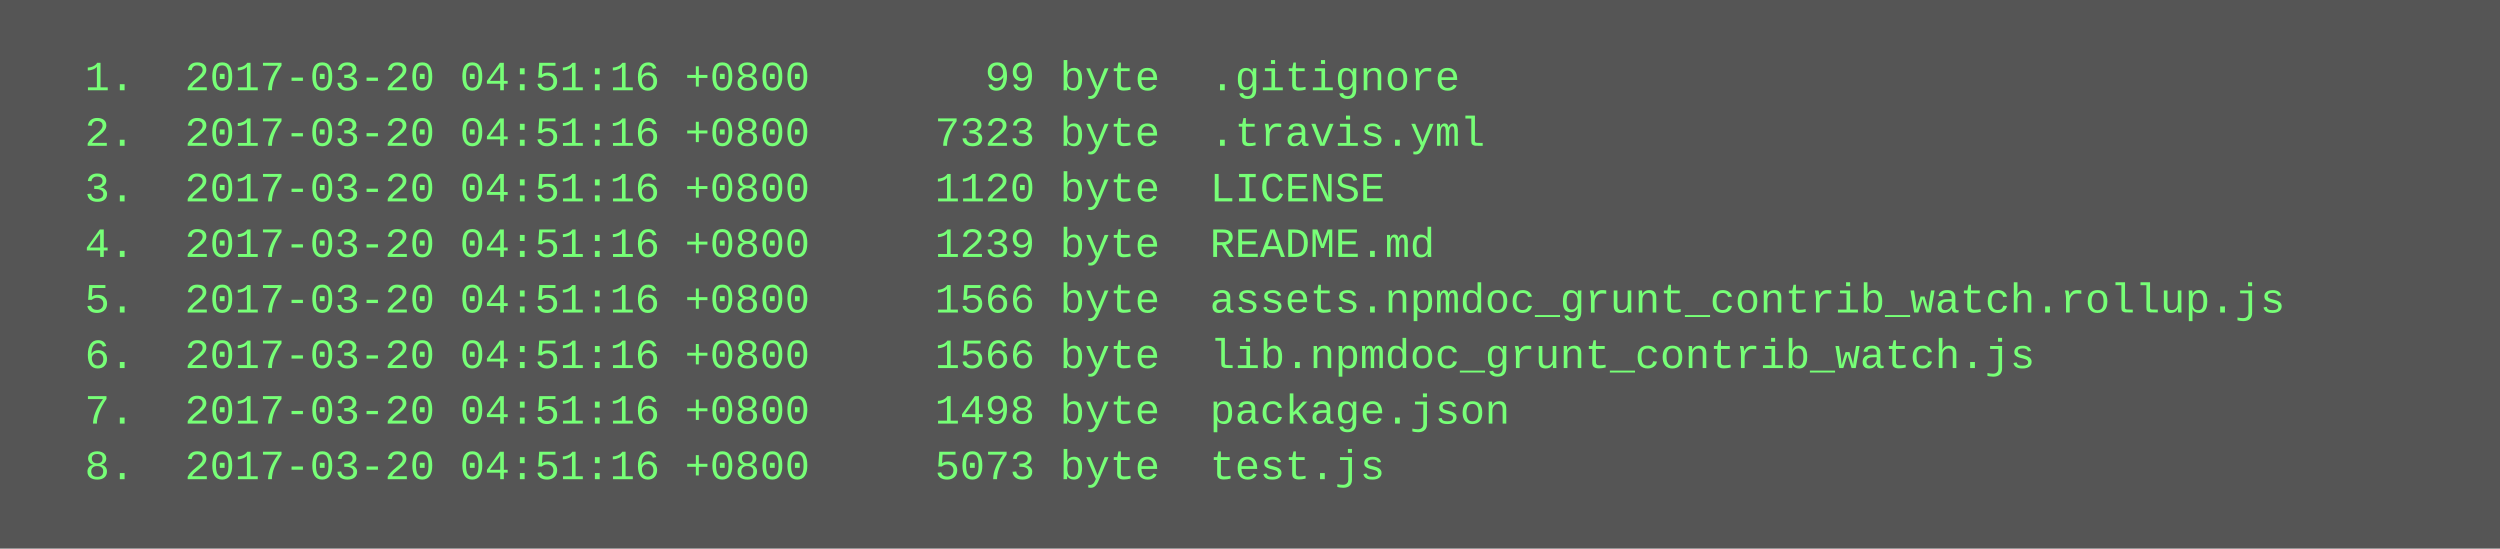
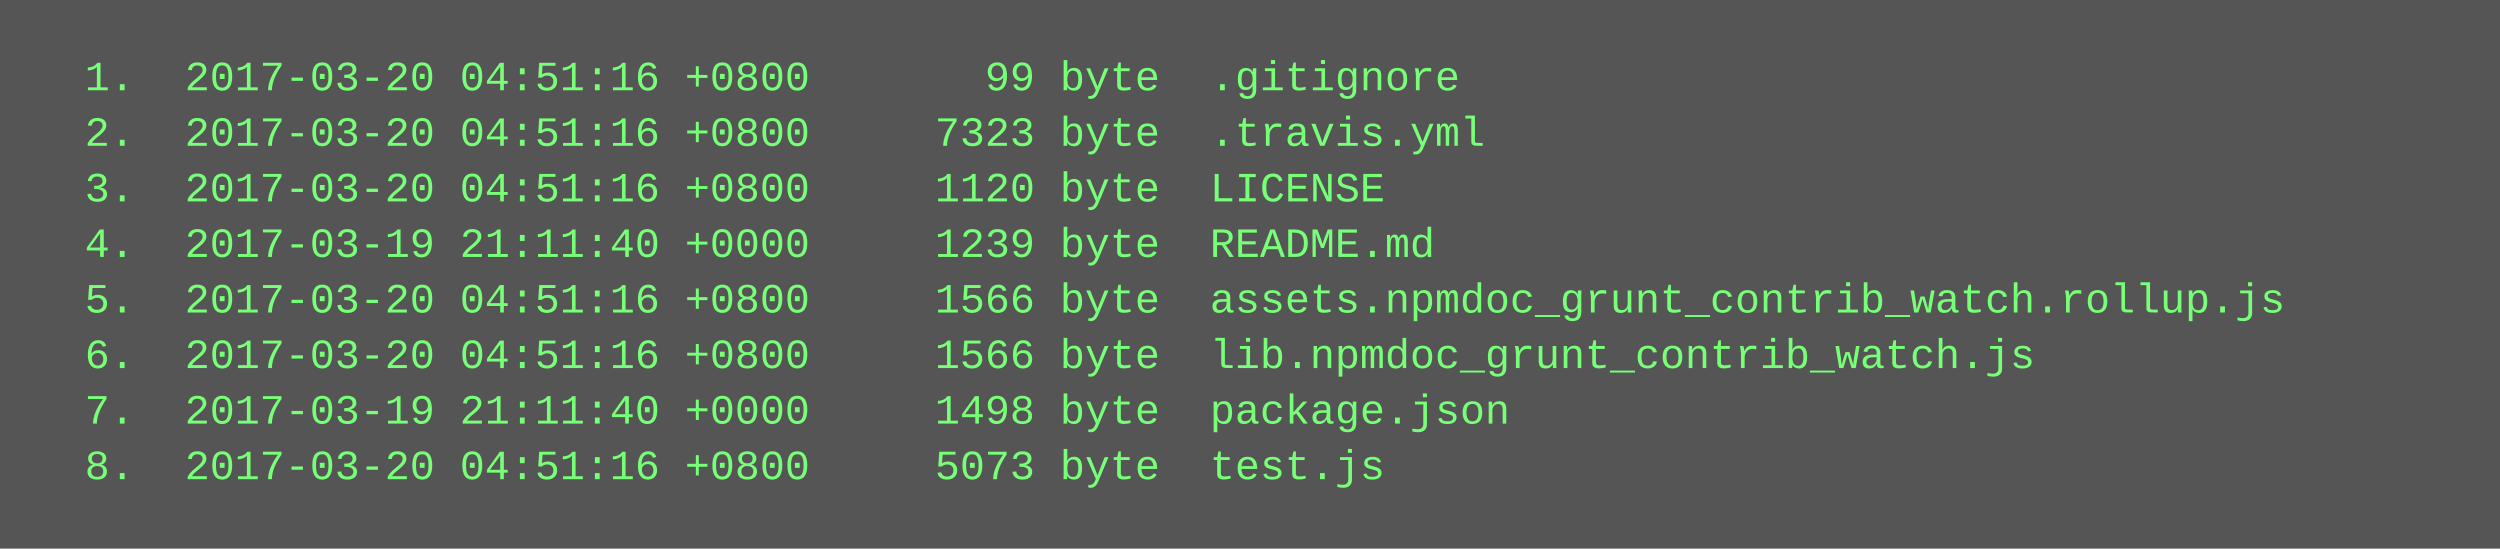
<svg xmlns="http://www.w3.org/2000/svg" height="158" width="720">
  <rect height="158" fill="#555" width="720" />
  <text fill="#7f7" font-family="Courier New" font-size="12" xml:space="preserve">
    <tspan x="10" y="26">  1.  2017-03-20 04:51:16 +0800       99 byte  .gitignore</tspan>
    <tspan x="10" y="42">  2.  2017-03-20 04:51:16 +0800     7323 byte  .travis.yml</tspan>
    <tspan x="10" y="58">  3.  2017-03-20 04:51:16 +0800     1120 byte  LICENSE</tspan>
-     <tspan x="10" y="74">  4.  2017-03-20 04:51:16 +0800     1239 byte  README.md</tspan>
+     <tspan x="10" y="74">  4.  2017-03-19 21:11:40 +0000     1239 byte  README.md</tspan>
    <tspan x="10" y="90">  5.  2017-03-20 04:51:16 +0800     1566 byte  assets.npmdoc_grunt_contrib_watch.rollup.js</tspan>
    <tspan x="10" y="106">  6.  2017-03-20 04:51:16 +0800     1566 byte  lib.npmdoc_grunt_contrib_watch.js</tspan>
-     <tspan x="10" y="122">  7.  2017-03-20 04:51:16 +0800     1498 byte  package.json</tspan>
+     <tspan x="10" y="122">  7.  2017-03-19 21:11:40 +0000     1498 byte  package.json</tspan>
    <tspan x="10" y="138">  8.  2017-03-20 04:51:16 +0800     5073 byte  test.js</tspan>
  </text>
</svg>
